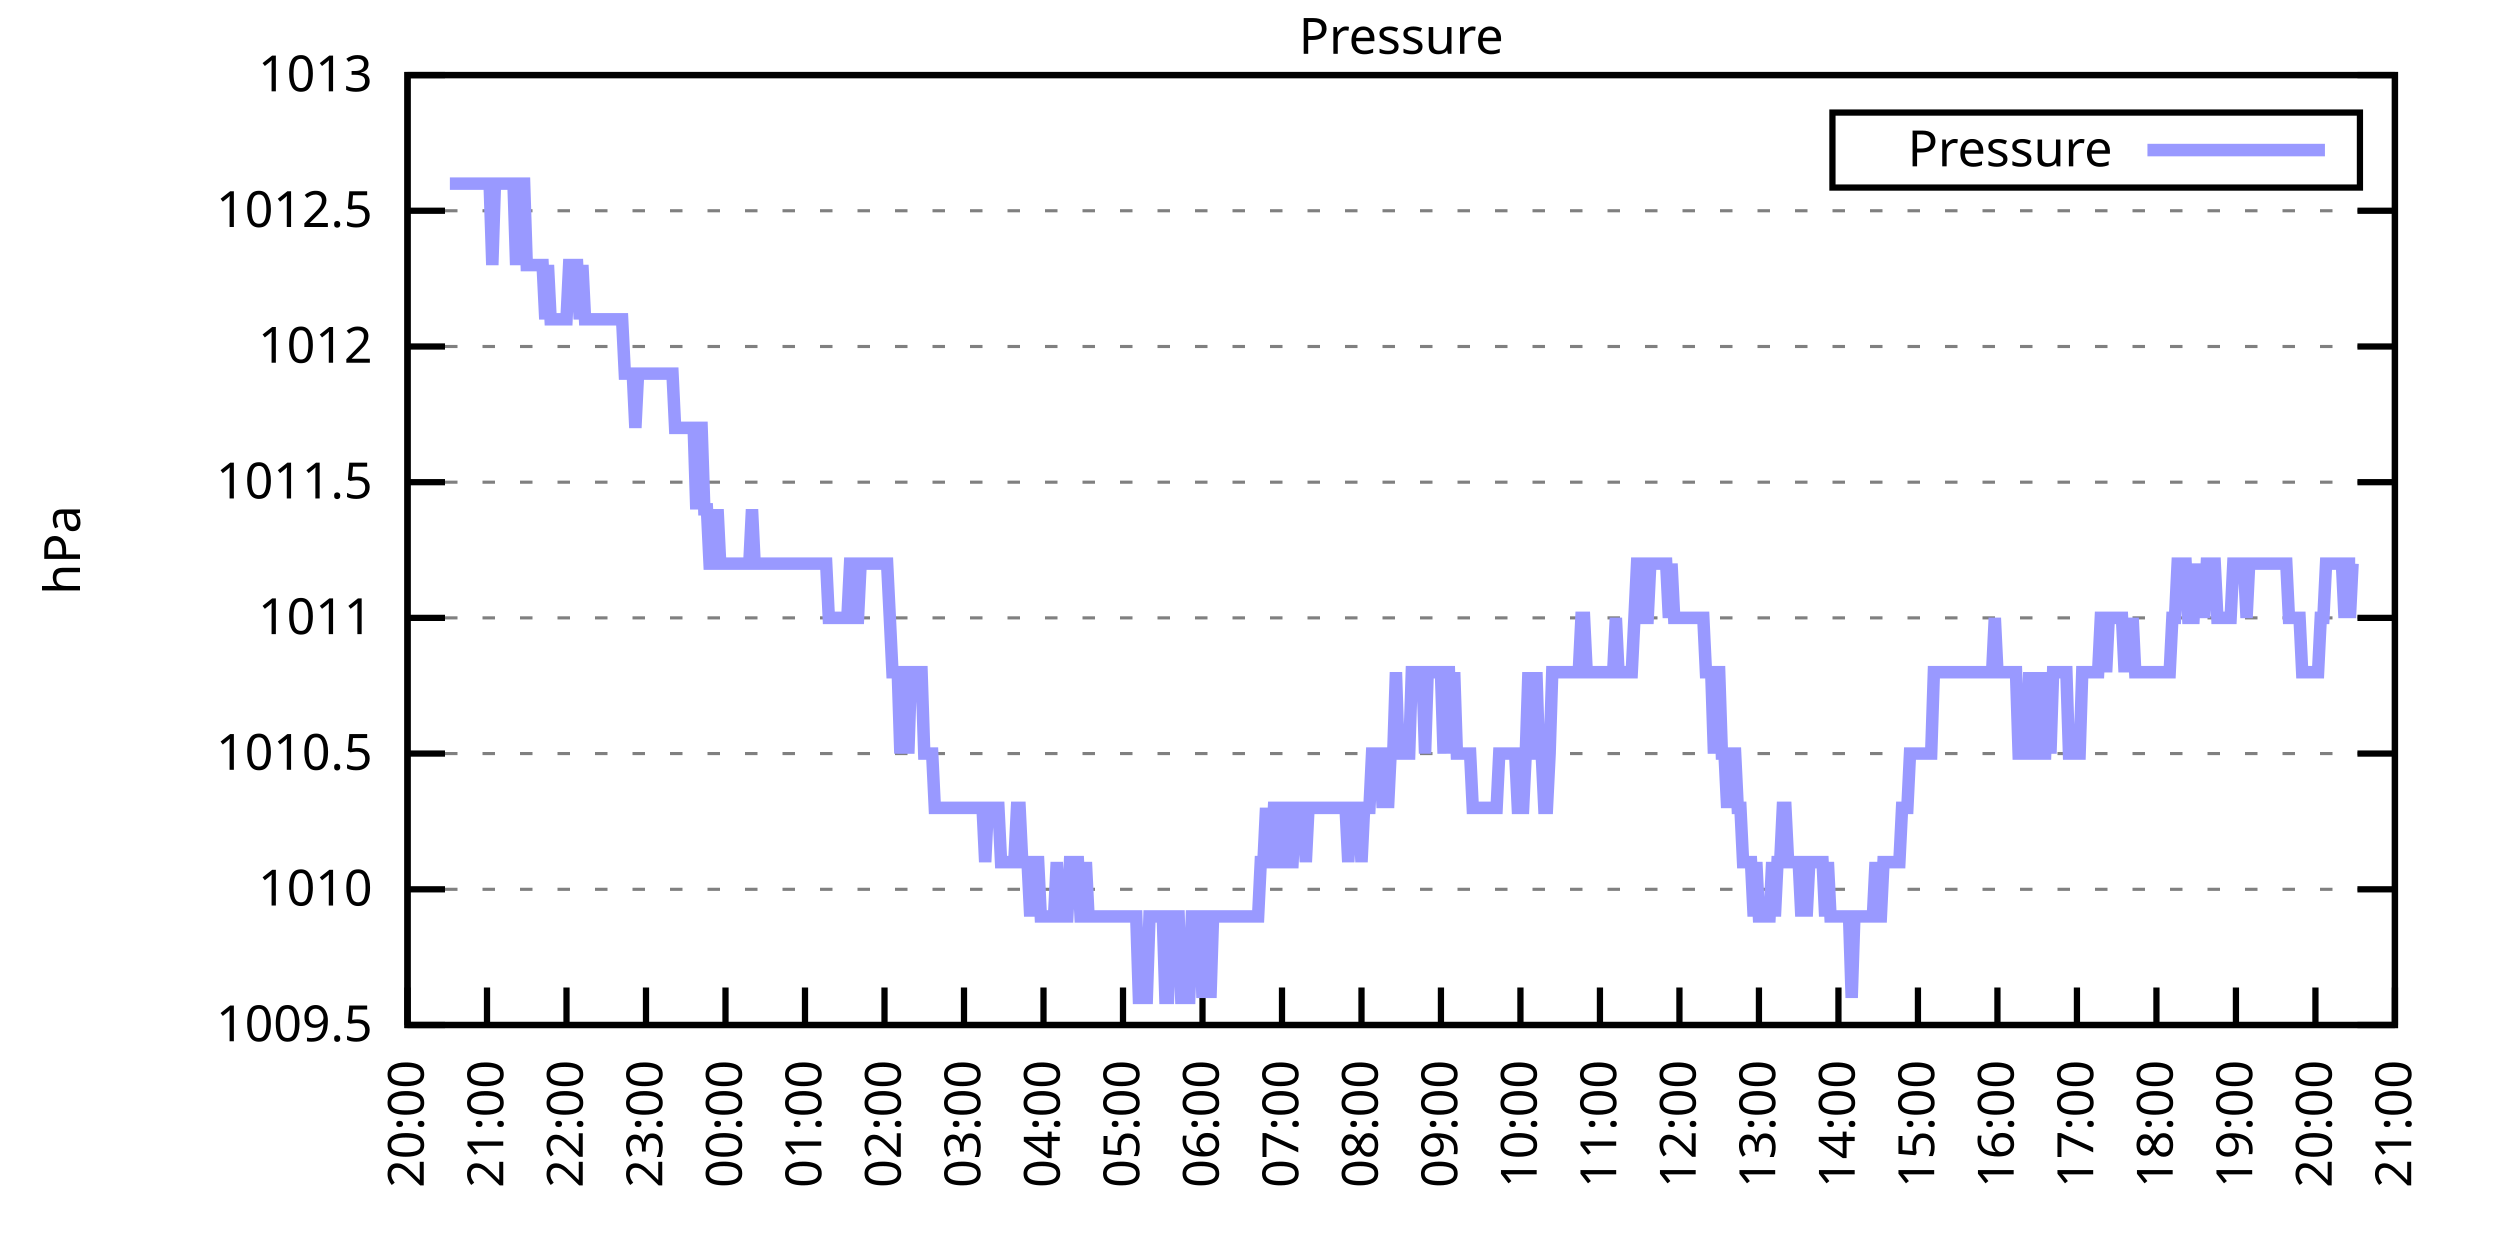
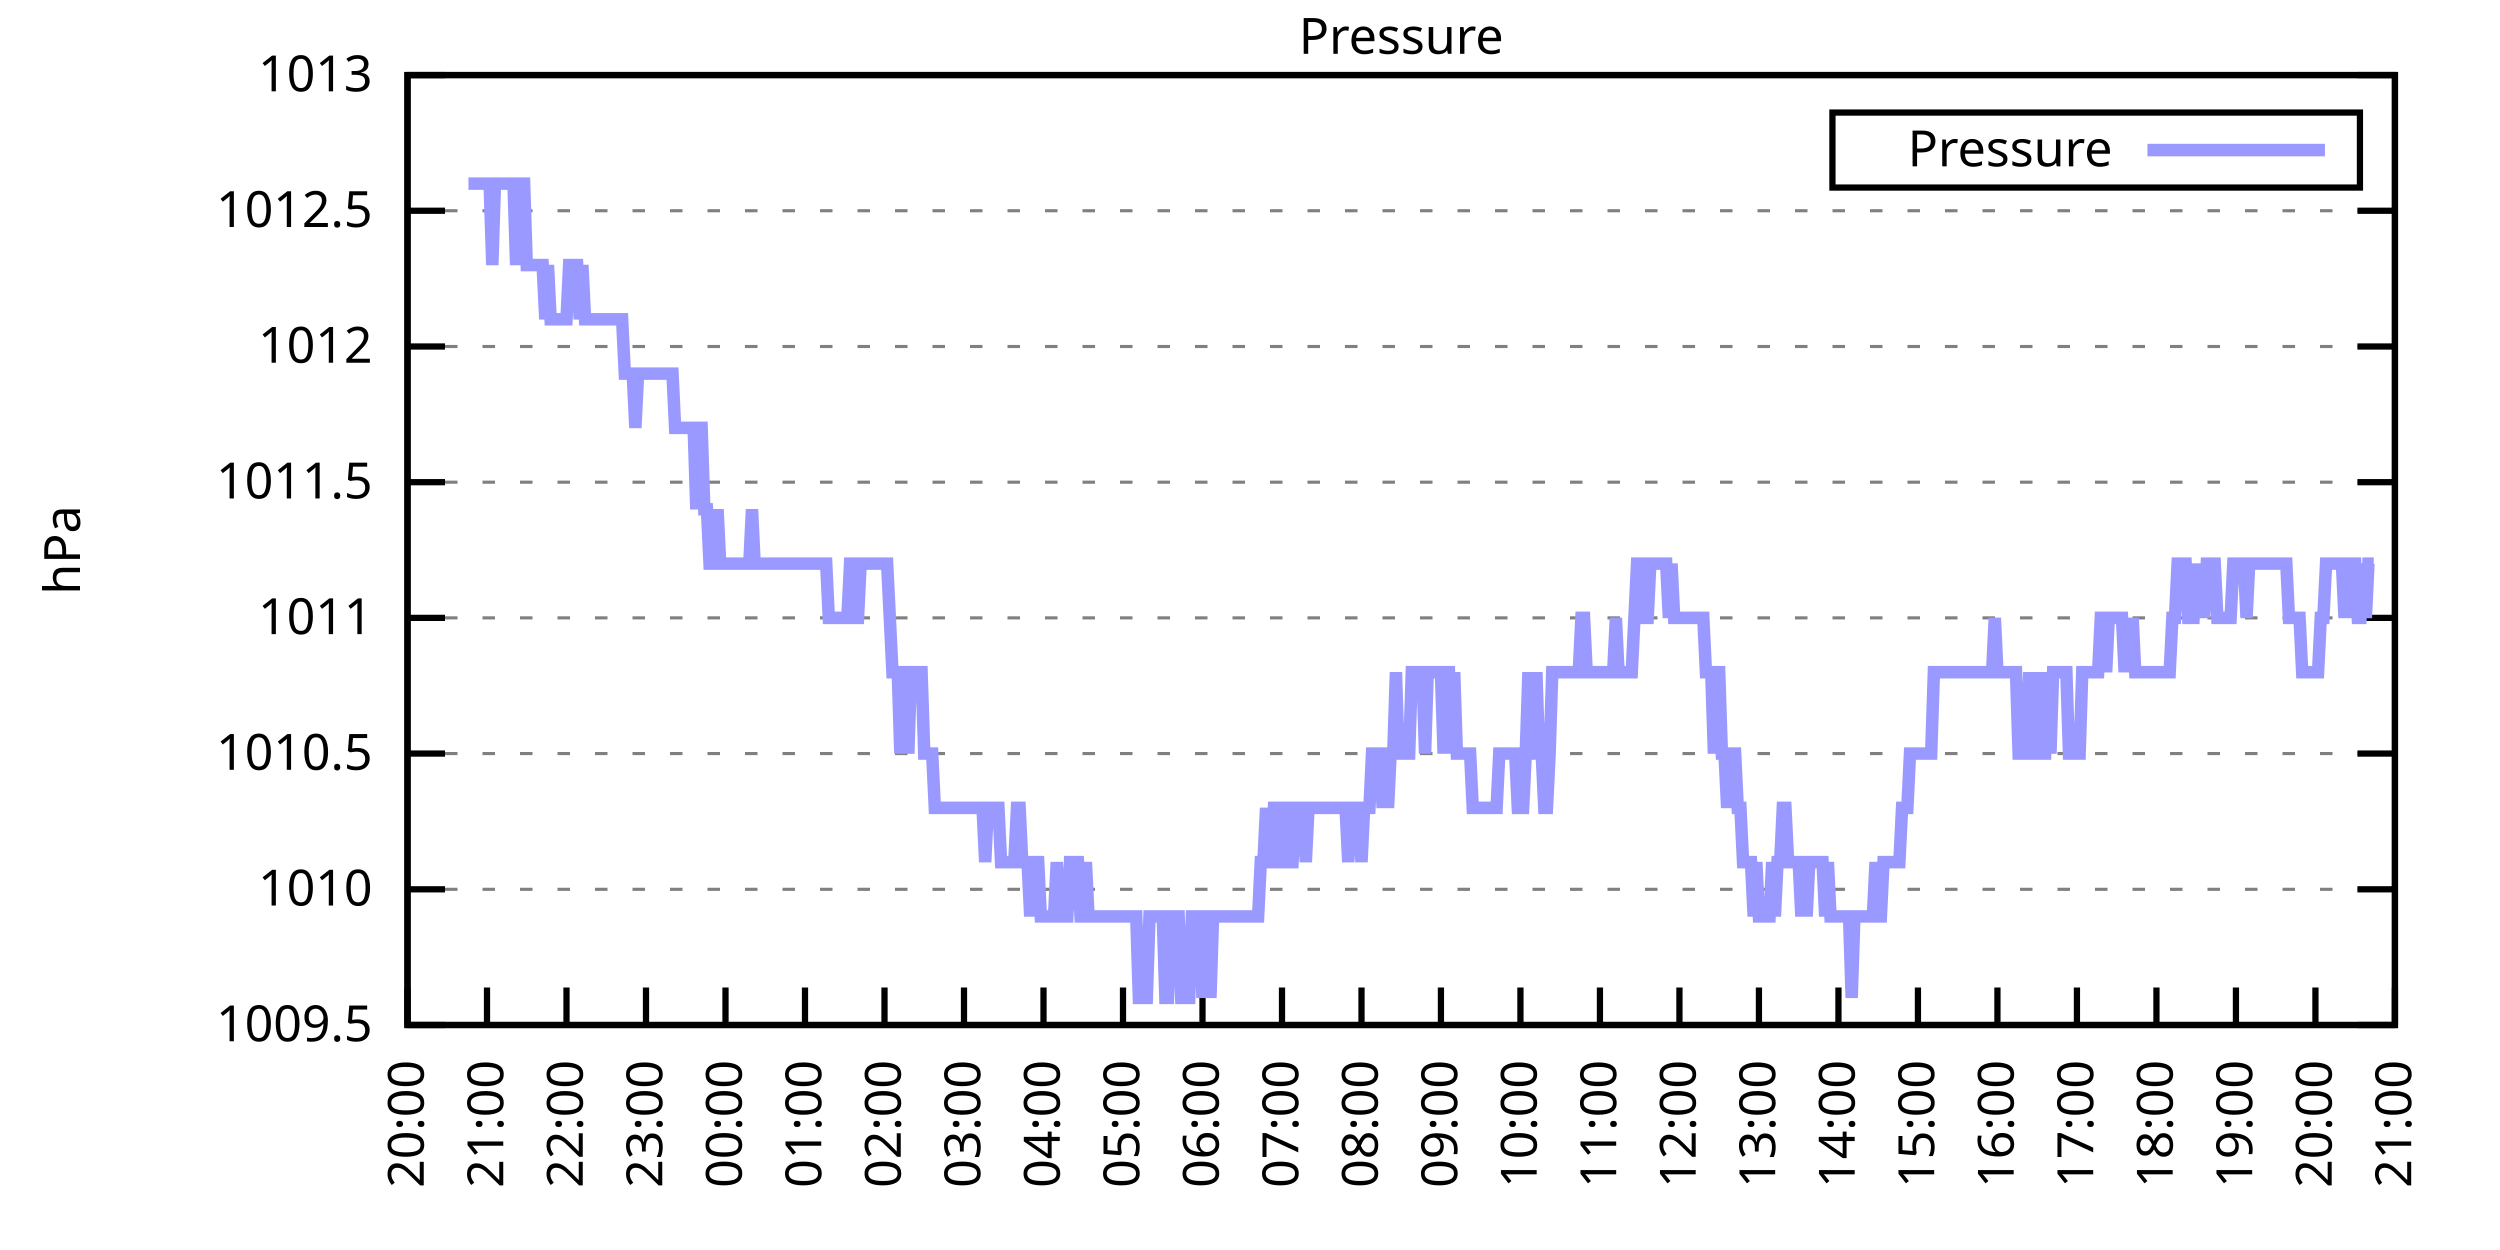
<svg xmlns="http://www.w3.org/2000/svg" xmlns:xlink="http://www.w3.org/1999/xlink" width="400" height="200" viewBox="0 0 400 200">
  <g id="gnuplot_canvas">
    <rect x="0" y="0" width="400" height="200" fill="none" />
    <defs>
      <circle id="gpDot" r="0.5" stroke-width="0.5" stroke="currentColor" />
      <path id="gpPt0" stroke-width="0.333" stroke="currentColor" d="M-1,0 h2 M0,-1 v2" />
      <path id="gpPt1" stroke-width="0.333" stroke="currentColor" d="M-1,-1 L1,1 M1,-1 L-1,1" />
      <path id="gpPt2" stroke-width="0.333" stroke="currentColor" d="M-1,0 L1,0 M0,-1 L0,1 M-1,-1 L1,1 M-1,1 L1,-1" />
      <rect id="gpPt3" stroke-width="0.333" stroke="currentColor" x="-1" y="-1" width="2" height="2" />
      <rect id="gpPt4" stroke-width="0.333" stroke="currentColor" fill="currentColor" x="-1" y="-1" width="2" height="2" />
      <circle id="gpPt5" stroke-width="0.333" stroke="currentColor" cx="0" cy="0" r="1" />
      <use xlink:href="#gpPt5" id="gpPt6" fill="currentColor" stroke="none" />
      <path id="gpPt7" stroke-width="0.333" stroke="currentColor" d="M0,-1.33 L-1.33,0.67 L1.33,0.67 z" />
      <use xlink:href="#gpPt7" id="gpPt8" fill="currentColor" stroke="none" />
      <use xlink:href="#gpPt7" id="gpPt9" stroke="currentColor" transform="rotate(180)" />
      <use xlink:href="#gpPt9" id="gpPt10" fill="currentColor" stroke="none" />
      <use xlink:href="#gpPt3" id="gpPt11" stroke="currentColor" transform="rotate(45)" />
      <use xlink:href="#gpPt11" id="gpPt12" fill="currentColor" stroke="none" />
      <path id="gpPt13" stroke-width="0.333" stroke="currentColor" d="M0,1.330 L1.265,0.411 L0.782,-1.067 L-0.782,-1.076 L-1.265,0.411 z" />
      <use xlink:href="#gpPt13" id="gpPt14" fill="currentColor" stroke="none" />
      <filter id="textbox" filterUnits="objectBoundingBox" x="0" y="0" height="1" width="1">
        <feFlood flood-color="white" flood-opacity="1" result="bgnd" />
        <feComposite in="SourceGraphic" in2="bgnd" operator="atop" />
      </filter>
      <filter id="greybox" filterUnits="objectBoundingBox" x="0" y="0" height="1" width="1">
        <feFlood flood-color="lightgrey" flood-opacity="1" result="grey" />
        <feComposite in="SourceGraphic" in2="grey" operator="atop" />
      </filter>
    </defs>
    <g fill="none" color="white" stroke="currentColor" stroke-width="1.00" stroke-linecap="butt" stroke-linejoin="miter">
</g>
    <g fill="none" color="black" stroke="currentColor" stroke-width="1.00" stroke-linecap="butt" stroke-linejoin="miter">
      <g stroke="none" shape-rendering="crispEdges">
        <polygon fill="rgb(255, 255, 255)" points="65.20,164.00 383.18,164.00 383.18,12.02 65.20,12.02 " />
      </g>
    </g>
    <g fill="none" color="black" stroke="currentColor" stroke-width="1.00" stroke-linecap="butt" stroke-linejoin="miter">
</g>
    <g fill="none" color="black" stroke="black" stroke-width="0.50" stroke-linecap="butt" stroke-linejoin="miter">
</g>
    <g fill="none" color="gray" stroke="currentColor" stroke-width="0.50" stroke-linecap="butt" stroke-linejoin="miter">
      <path stroke="gray" stroke-dasharray="2,4" class="gridline" d="M65.20,164.00 L383.19,164.00  " />
    </g>
    <g fill="none" color="gray" stroke="gray" stroke-width="1.00" stroke-linecap="butt" stroke-linejoin="miter">
</g>
    <g fill="none" color="black" stroke="currentColor" stroke-width="1.00" stroke-linecap="butt" stroke-linejoin="miter">
      <path stroke="black" d="M65.20,164.00 L71.20,164.00 M383.19,164.00 L377.19,164.00  " />
      <g transform="translate(59.60,166.60)" stroke="none" fill="black" font-family="Sans" font-size="8.00" text-anchor="end">
        <text>
          <tspan font-family="Sans"> 1009.5</tspan>
        </text>
      </g>
    </g>
    <g fill="none" color="black" stroke="currentColor" stroke-width="1.00" stroke-linecap="butt" stroke-linejoin="miter">
</g>
    <g fill="none" color="black" stroke="black" stroke-width="0.50" stroke-linecap="butt" stroke-linejoin="miter">
</g>
    <g fill="none" color="gray" stroke="currentColor" stroke-width="0.50" stroke-linecap="butt" stroke-linejoin="miter">
      <path stroke="gray" stroke-dasharray="2,4" class="gridline" d="M65.20,142.29 L383.19,142.29  " />
    </g>
    <g fill="none" color="gray" stroke="gray" stroke-width="1.00" stroke-linecap="butt" stroke-linejoin="miter">
</g>
    <g fill="none" color="black" stroke="currentColor" stroke-width="1.00" stroke-linecap="butt" stroke-linejoin="miter">
      <path stroke="black" d="M65.20,142.29 L71.20,142.29 M383.19,142.29 L377.19,142.29  " />
      <g transform="translate(59.60,144.89)" stroke="none" fill="black" font-family="Sans" font-size="8.00" text-anchor="end">
        <text>
          <tspan font-family="Sans"> 1010</tspan>
        </text>
      </g>
    </g>
    <g fill="none" color="black" stroke="currentColor" stroke-width="1.00" stroke-linecap="butt" stroke-linejoin="miter">
</g>
    <g fill="none" color="black" stroke="black" stroke-width="0.50" stroke-linecap="butt" stroke-linejoin="miter">
</g>
    <g fill="none" color="gray" stroke="currentColor" stroke-width="0.50" stroke-linecap="butt" stroke-linejoin="miter">
      <path stroke="gray" stroke-dasharray="2,4" class="gridline" d="M65.20,120.57 L383.19,120.57  " />
    </g>
    <g fill="none" color="gray" stroke="gray" stroke-width="1.00" stroke-linecap="butt" stroke-linejoin="miter">
</g>
    <g fill="none" color="black" stroke="currentColor" stroke-width="1.00" stroke-linecap="butt" stroke-linejoin="miter">
      <path stroke="black" d="M65.20,120.57 L71.20,120.57 M383.19,120.57 L377.19,120.57  " />
      <g transform="translate(59.60,123.17)" stroke="none" fill="black" font-family="Sans" font-size="8.00" text-anchor="end">
        <text>
          <tspan font-family="Sans"> 1010.5</tspan>
        </text>
      </g>
    </g>
    <g fill="none" color="black" stroke="currentColor" stroke-width="1.00" stroke-linecap="butt" stroke-linejoin="miter">
</g>
    <g fill="none" color="black" stroke="black" stroke-width="0.50" stroke-linecap="butt" stroke-linejoin="miter">
</g>
    <g fill="none" color="gray" stroke="currentColor" stroke-width="0.50" stroke-linecap="butt" stroke-linejoin="miter">
      <path stroke="gray" stroke-dasharray="2,4" class="gridline" d="M65.20,98.86 L383.19,98.86  " />
    </g>
    <g fill="none" color="gray" stroke="gray" stroke-width="1.00" stroke-linecap="butt" stroke-linejoin="miter">
</g>
    <g fill="none" color="black" stroke="currentColor" stroke-width="1.00" stroke-linecap="butt" stroke-linejoin="miter">
      <path stroke="black" d="M65.20,98.86 L71.20,98.86 M383.19,98.86 L377.19,98.86  " />
      <g transform="translate(59.60,101.46)" stroke="none" fill="black" font-family="Sans" font-size="8.00" text-anchor="end">
        <text>
          <tspan font-family="Sans"> 1011</tspan>
        </text>
      </g>
    </g>
    <g fill="none" color="black" stroke="currentColor" stroke-width="1.00" stroke-linecap="butt" stroke-linejoin="miter">
</g>
    <g fill="none" color="black" stroke="black" stroke-width="0.50" stroke-linecap="butt" stroke-linejoin="miter">
</g>
    <g fill="none" color="gray" stroke="currentColor" stroke-width="0.50" stroke-linecap="butt" stroke-linejoin="miter">
      <path stroke="gray" stroke-dasharray="2,4" class="gridline" d="M65.20,77.15 L383.19,77.15  " />
    </g>
    <g fill="none" color="gray" stroke="gray" stroke-width="1.00" stroke-linecap="butt" stroke-linejoin="miter">
</g>
    <g fill="none" color="black" stroke="currentColor" stroke-width="1.00" stroke-linecap="butt" stroke-linejoin="miter">
      <path stroke="black" d="M65.20,77.15 L71.20,77.15 M383.19,77.15 L377.19,77.15  " />
      <g transform="translate(59.60,79.75)" stroke="none" fill="black" font-family="Sans" font-size="8.00" text-anchor="end">
        <text>
          <tspan font-family="Sans"> 1011.5</tspan>
        </text>
      </g>
    </g>
    <g fill="none" color="black" stroke="currentColor" stroke-width="1.00" stroke-linecap="butt" stroke-linejoin="miter">
</g>
    <g fill="none" color="black" stroke="black" stroke-width="0.50" stroke-linecap="butt" stroke-linejoin="miter">
</g>
    <g fill="none" color="gray" stroke="currentColor" stroke-width="0.50" stroke-linecap="butt" stroke-linejoin="miter">
      <path stroke="gray" stroke-dasharray="2,4" class="gridline" d="M65.20,55.44 L383.19,55.44  " />
    </g>
    <g fill="none" color="gray" stroke="gray" stroke-width="1.00" stroke-linecap="butt" stroke-linejoin="miter">
</g>
    <g fill="none" color="black" stroke="currentColor" stroke-width="1.00" stroke-linecap="butt" stroke-linejoin="miter">
      <path stroke="black" d="M65.20,55.44 L71.20,55.44 M383.19,55.44 L377.19,55.44  " />
      <g transform="translate(59.60,58.04)" stroke="none" fill="black" font-family="Sans" font-size="8.00" text-anchor="end">
        <text>
          <tspan font-family="Sans"> 1012</tspan>
        </text>
      </g>
    </g>
    <g fill="none" color="black" stroke="currentColor" stroke-width="1.00" stroke-linecap="butt" stroke-linejoin="miter">
</g>
    <g fill="none" color="black" stroke="black" stroke-width="0.50" stroke-linecap="butt" stroke-linejoin="miter">
</g>
    <g fill="none" color="gray" stroke="currentColor" stroke-width="0.50" stroke-linecap="butt" stroke-linejoin="miter">
      <path stroke="gray" stroke-dasharray="2,4" class="gridline" d="M65.20,33.72 L383.19,33.72  " />
    </g>
    <g fill="none" color="gray" stroke="gray" stroke-width="1.00" stroke-linecap="butt" stroke-linejoin="miter">
</g>
    <g fill="none" color="black" stroke="currentColor" stroke-width="1.00" stroke-linecap="butt" stroke-linejoin="miter">
      <path stroke="black" d="M65.20,33.72 L71.20,33.72 M383.19,33.72 L377.19,33.72  " />
      <g transform="translate(59.60,36.32)" stroke="none" fill="black" font-family="Sans" font-size="8.00" text-anchor="end">
        <text>
          <tspan font-family="Sans"> 1012.5</tspan>
        </text>
      </g>
    </g>
    <g fill="none" color="black" stroke="currentColor" stroke-width="1.00" stroke-linecap="butt" stroke-linejoin="miter">
</g>
    <g fill="none" color="black" stroke="black" stroke-width="0.50" stroke-linecap="butt" stroke-linejoin="miter">
</g>
    <g fill="none" color="gray" stroke="currentColor" stroke-width="0.50" stroke-linecap="butt" stroke-linejoin="miter">
      <path stroke="gray" stroke-dasharray="2,4" class="gridline" d="M65.20,12.01 L383.19,12.01  " />
    </g>
    <g fill="none" color="gray" stroke="gray" stroke-width="1.00" stroke-linecap="butt" stroke-linejoin="miter">
</g>
    <g fill="none" color="black" stroke="currentColor" stroke-width="1.00" stroke-linecap="butt" stroke-linejoin="miter">
      <path stroke="black" d="M65.20,12.01 L71.20,12.01 M383.19,12.01 L377.19,12.01  " />
      <g transform="translate(59.60,14.61)" stroke="none" fill="black" font-family="Sans" font-size="8.00" text-anchor="end">
        <text>
          <tspan font-family="Sans"> 1013</tspan>
        </text>
      </g>
    </g>
    <g fill="none" color="black" stroke="currentColor" stroke-width="1.00" stroke-linecap="butt" stroke-linejoin="miter">
      <path stroke="black" d="M65.20,164.00 L65.20,158.00  " />
      <g transform="translate(67.80,169.60) rotate(270.00)" stroke="none" fill="black" font-family="Sans" font-size="8.00" text-anchor="end">
        <text>
          <tspan font-family="Sans">20:00</tspan>
        </text>
      </g>
    </g>
    <g fill="none" color="black" stroke="currentColor" stroke-width="1.00" stroke-linecap="butt" stroke-linejoin="miter">
      <path stroke="black" d="M77.92,164.00 L77.92,158.00  " />
      <g transform="translate(80.52,169.60) rotate(270.00)" stroke="none" fill="black" font-family="Sans" font-size="8.00" text-anchor="end">
        <text>
          <tspan font-family="Sans">21:00</tspan>
        </text>
      </g>
    </g>
    <g fill="none" color="black" stroke="currentColor" stroke-width="1.00" stroke-linecap="butt" stroke-linejoin="miter">
      <path stroke="black" d="M90.64,164.00 L90.64,158.00  " />
      <g transform="translate(93.24,169.60) rotate(270.00)" stroke="none" fill="black" font-family="Sans" font-size="8.00" text-anchor="end">
        <text>
          <tspan font-family="Sans">22:00</tspan>
        </text>
      </g>
    </g>
    <g fill="none" color="black" stroke="currentColor" stroke-width="1.00" stroke-linecap="butt" stroke-linejoin="miter">
      <path stroke="black" d="M103.36,164.00 L103.36,158.00  " />
      <g transform="translate(105.96,169.60) rotate(270.00)" stroke="none" fill="black" font-family="Sans" font-size="8.00" text-anchor="end">
        <text>
          <tspan font-family="Sans">23:00</tspan>
        </text>
      </g>
    </g>
    <g fill="none" color="black" stroke="currentColor" stroke-width="1.00" stroke-linecap="butt" stroke-linejoin="miter">
      <path stroke="black" d="M116.08,164.00 L116.08,158.00  " />
      <g transform="translate(118.68,169.60) rotate(270.00)" stroke="none" fill="black" font-family="Sans" font-size="8.00" text-anchor="end">
        <text>
          <tspan font-family="Sans">00:00</tspan>
        </text>
      </g>
    </g>
    <g fill="none" color="black" stroke="currentColor" stroke-width="1.00" stroke-linecap="butt" stroke-linejoin="miter">
      <path stroke="black" d="M128.80,164.00 L128.80,158.00  " />
      <g transform="translate(131.40,169.60) rotate(270.00)" stroke="none" fill="black" font-family="Sans" font-size="8.00" text-anchor="end">
        <text>
          <tspan font-family="Sans">01:00</tspan>
        </text>
      </g>
    </g>
    <g fill="none" color="black" stroke="currentColor" stroke-width="1.00" stroke-linecap="butt" stroke-linejoin="miter">
      <path stroke="black" d="M141.52,164.00 L141.52,158.00  " />
      <g transform="translate(144.12,169.60) rotate(270.00)" stroke="none" fill="black" font-family="Sans" font-size="8.00" text-anchor="end">
        <text>
          <tspan font-family="Sans">02:00</tspan>
        </text>
      </g>
    </g>
    <g fill="none" color="black" stroke="currentColor" stroke-width="1.00" stroke-linecap="butt" stroke-linejoin="miter">
      <path stroke="black" d="M154.24,164.00 L154.24,158.00  " />
      <g transform="translate(156.84,169.60) rotate(270.00)" stroke="none" fill="black" font-family="Sans" font-size="8.00" text-anchor="end">
        <text>
          <tspan font-family="Sans">03:00</tspan>
        </text>
      </g>
    </g>
    <g fill="none" color="black" stroke="currentColor" stroke-width="1.00" stroke-linecap="butt" stroke-linejoin="miter">
      <path stroke="black" d="M166.96,164.00 L166.96,158.00  " />
      <g transform="translate(169.56,169.60) rotate(270.00)" stroke="none" fill="black" font-family="Sans" font-size="8.00" text-anchor="end">
        <text>
          <tspan font-family="Sans">04:00</tspan>
        </text>
      </g>
    </g>
    <g fill="none" color="black" stroke="currentColor" stroke-width="1.00" stroke-linecap="butt" stroke-linejoin="miter">
      <path stroke="black" d="M179.68,164.00 L179.68,158.00  " />
      <g transform="translate(182.28,169.60) rotate(270.00)" stroke="none" fill="black" font-family="Sans" font-size="8.00" text-anchor="end">
        <text>
          <tspan font-family="Sans">05:00</tspan>
        </text>
      </g>
    </g>
    <g fill="none" color="black" stroke="currentColor" stroke-width="1.00" stroke-linecap="butt" stroke-linejoin="miter">
      <path stroke="black" d="M192.40,164.00 L192.40,158.00  " />
      <g transform="translate(195.00,169.60) rotate(270.00)" stroke="none" fill="black" font-family="Sans" font-size="8.00" text-anchor="end">
        <text>
          <tspan font-family="Sans">06:00</tspan>
        </text>
      </g>
    </g>
    <g fill="none" color="black" stroke="currentColor" stroke-width="1.00" stroke-linecap="butt" stroke-linejoin="miter">
      <path stroke="black" d="M205.12,164.00 L205.12,158.00  " />
      <g transform="translate(207.72,169.60) rotate(270.00)" stroke="none" fill="black" font-family="Sans" font-size="8.00" text-anchor="end">
        <text>
          <tspan font-family="Sans">07:00</tspan>
        </text>
      </g>
    </g>
    <g fill="none" color="black" stroke="currentColor" stroke-width="1.00" stroke-linecap="butt" stroke-linejoin="miter">
      <path stroke="black" d="M217.84,164.00 L217.84,158.00  " />
      <g transform="translate(220.44,169.60) rotate(270.00)" stroke="none" fill="black" font-family="Sans" font-size="8.00" text-anchor="end">
        <text>
          <tspan font-family="Sans">08:00</tspan>
        </text>
      </g>
    </g>
    <g fill="none" color="black" stroke="currentColor" stroke-width="1.00" stroke-linecap="butt" stroke-linejoin="miter">
      <path stroke="black" d="M230.55,164.00 L230.55,158.00  " />
      <g transform="translate(233.15,169.60) rotate(270.00)" stroke="none" fill="black" font-family="Sans" font-size="8.00" text-anchor="end">
        <text>
          <tspan font-family="Sans">09:00</tspan>
        </text>
      </g>
    </g>
    <g fill="none" color="black" stroke="currentColor" stroke-width="1.00" stroke-linecap="butt" stroke-linejoin="miter">
      <path stroke="black" d="M243.27,164.00 L243.27,158.00  " />
      <g transform="translate(245.87,169.60) rotate(270.00)" stroke="none" fill="black" font-family="Sans" font-size="8.00" text-anchor="end">
        <text>
          <tspan font-family="Sans">10:00</tspan>
        </text>
      </g>
    </g>
    <g fill="none" color="black" stroke="currentColor" stroke-width="1.00" stroke-linecap="butt" stroke-linejoin="miter">
      <path stroke="black" d="M255.99,164.00 L255.99,158.00  " />
      <g transform="translate(258.59,169.60) rotate(270.00)" stroke="none" fill="black" font-family="Sans" font-size="8.00" text-anchor="end">
        <text>
          <tspan font-family="Sans">11:00</tspan>
        </text>
      </g>
    </g>
    <g fill="none" color="black" stroke="currentColor" stroke-width="1.00" stroke-linecap="butt" stroke-linejoin="miter">
      <path stroke="black" d="M268.71,164.00 L268.71,158.00  " />
      <g transform="translate(271.31,169.60) rotate(270.00)" stroke="none" fill="black" font-family="Sans" font-size="8.00" text-anchor="end">
        <text>
          <tspan font-family="Sans">12:00</tspan>
        </text>
      </g>
    </g>
    <g fill="none" color="black" stroke="currentColor" stroke-width="1.00" stroke-linecap="butt" stroke-linejoin="miter">
      <path stroke="black" d="M281.43,164.00 L281.43,158.00  " />
      <g transform="translate(284.03,169.60) rotate(270.00)" stroke="none" fill="black" font-family="Sans" font-size="8.00" text-anchor="end">
        <text>
          <tspan font-family="Sans">13:00</tspan>
        </text>
      </g>
    </g>
    <g fill="none" color="black" stroke="currentColor" stroke-width="1.00" stroke-linecap="butt" stroke-linejoin="miter">
      <path stroke="black" d="M294.15,164.00 L294.15,158.00  " />
      <g transform="translate(296.75,169.60) rotate(270.00)" stroke="none" fill="black" font-family="Sans" font-size="8.00" text-anchor="end">
        <text>
          <tspan font-family="Sans">14:00</tspan>
        </text>
      </g>
    </g>
    <g fill="none" color="black" stroke="currentColor" stroke-width="1.00" stroke-linecap="butt" stroke-linejoin="miter">
      <path stroke="black" d="M306.87,164.00 L306.87,158.00  " />
      <g transform="translate(309.47,169.60) rotate(270.00)" stroke="none" fill="black" font-family="Sans" font-size="8.00" text-anchor="end">
        <text>
          <tspan font-family="Sans">15:00</tspan>
        </text>
      </g>
    </g>
    <g fill="none" color="black" stroke="currentColor" stroke-width="1.00" stroke-linecap="butt" stroke-linejoin="miter">
      <path stroke="black" d="M319.59,164.00 L319.59,158.00  " />
      <g transform="translate(322.19,169.60) rotate(270.00)" stroke="none" fill="black" font-family="Sans" font-size="8.00" text-anchor="end">
        <text>
          <tspan font-family="Sans">16:00</tspan>
        </text>
      </g>
    </g>
    <g fill="none" color="black" stroke="currentColor" stroke-width="1.00" stroke-linecap="butt" stroke-linejoin="miter">
      <path stroke="black" d="M332.31,164.00 L332.31,158.00  " />
      <g transform="translate(334.91,169.60) rotate(270.00)" stroke="none" fill="black" font-family="Sans" font-size="8.00" text-anchor="end">
        <text>
          <tspan font-family="Sans">17:00</tspan>
        </text>
      </g>
    </g>
    <g fill="none" color="black" stroke="currentColor" stroke-width="1.00" stroke-linecap="butt" stroke-linejoin="miter">
      <path stroke="black" d="M345.03,164.00 L345.03,158.00  " />
      <g transform="translate(347.63,169.60) rotate(270.00)" stroke="none" fill="black" font-family="Sans" font-size="8.00" text-anchor="end">
        <text>
          <tspan font-family="Sans">18:00</tspan>
        </text>
      </g>
    </g>
    <g fill="none" color="black" stroke="currentColor" stroke-width="1.00" stroke-linecap="butt" stroke-linejoin="miter">
      <path stroke="black" d="M357.75,164.00 L357.75,158.00  " />
      <g transform="translate(360.35,169.60) rotate(270.00)" stroke="none" fill="black" font-family="Sans" font-size="8.00" text-anchor="end">
        <text>
          <tspan font-family="Sans">19:00</tspan>
        </text>
      </g>
    </g>
    <g fill="none" color="black" stroke="currentColor" stroke-width="1.00" stroke-linecap="butt" stroke-linejoin="miter">
      <path stroke="black" d="M370.47,164.00 L370.47,158.00  " />
      <g transform="translate(373.07,169.60) rotate(270.00)" stroke="none" fill="black" font-family="Sans" font-size="8.00" text-anchor="end">
        <text>
          <tspan font-family="Sans">20:00</tspan>
        </text>
      </g>
    </g>
    <g fill="none" color="black" stroke="currentColor" stroke-width="1.00" stroke-linecap="butt" stroke-linejoin="miter">
      <path stroke="black" d="M383.19,164.00 L383.19,158.00  " />
      <g transform="translate(385.79,169.60) rotate(270.00)" stroke="none" fill="black" font-family="Sans" font-size="8.00" text-anchor="end">
        <text>
          <tspan font-family="Sans">21:00</tspan>
        </text>
      </g>
    </g>
    <g fill="none" color="black" stroke="currentColor" stroke-width="1.00" stroke-linecap="butt" stroke-linejoin="miter">
</g>
    <g fill="none" color="black" stroke="currentColor" stroke-width="1.00" stroke-linecap="butt" stroke-linejoin="miter">
      <path stroke="black" d="M65.20,12.01 L65.20,164.00 L383.19,164.00 L383.19,12.01 L65.20,12.01 Z  " />
    </g>
    <g fill="none" color="black" stroke="currentColor" stroke-width="1.00" stroke-linecap="butt" stroke-linejoin="miter">
</g>
    <g fill="none" color="black" stroke="currentColor" stroke-width="1.00" stroke-linecap="butt" stroke-linejoin="miter">
      <path stroke="black" d="M293.19,30.01 L293.19,18.01 L377.59,18.01 L377.59,30.01 L293.19,30.01 Z  " />
    </g>
    <g id="Pressure_plot_1">
      <g fill="none" color="white" stroke="black" stroke-width="2.00" stroke-linecap="butt" stroke-linejoin="miter">
</g>
      <g fill="none" color="black" stroke="currentColor" stroke-width="2.00" stroke-linecap="butt" stroke-linejoin="miter">
        <g transform="translate(337.99,26.61)" stroke="none" fill="black" font-family="Sans" font-size="8.00" text-anchor="end">
          <text>
            <tspan font-family="Sans">Pressure</tspan>
          </text>
        </g>
      </g>
      <g fill="none" color="black" stroke="currentColor" stroke-width="2.00" stroke-linecap="butt" stroke-linejoin="miter">
-         <path stroke="rgb(153, 153, 255)" d="M343.59,24.01 L371.99,24.01 M71.98,29.38 L72.41,29.38 L72.83,29.38 L73.26,29.38 L73.68,29.38 L74.10,29.38   L74.53,29.38 L74.95,29.38 L75.38,29.38 L75.80,29.38 L76.22,29.38 L76.65,29.38 L77.07,29.38 L77.50,29.38   L77.92,29.38 L78.34,29.38 L78.77,42.41 L79.19,29.38 L79.62,29.38 L80.04,29.38 L80.46,29.38 L80.89,29.38   L81.31,29.38 L81.74,29.38 L82.16,29.38 L82.58,42.41 L83.01,29.38 L83.43,29.38 L83.86,29.38 L84.28,42.41   L84.70,42.41 L85.13,42.41 L85.55,42.41 L85.98,42.41 L86.40,42.41 L86.82,42.41 L87.25,51.09 L87.67,42.41   L88.10,51.09 L88.52,51.09 L88.94,51.09 L89.37,51.09 L89.79,51.09 L90.22,51.09 L90.64,51.09 L91.06,42.41   L91.49,42.41 L91.91,42.41 L92.34,42.41 L92.76,51.09 L93.18,42.41 L93.61,51.09 L94.03,51.09 L94.46,51.09   L94.88,51.09 L95.30,51.09 L95.73,51.09 L96.15,51.09 L96.58,51.09 L97.00,51.09 L97.42,51.09 L97.85,51.09   L98.27,51.09 L98.69,51.09 L99.12,51.09 L99.54,51.09 L99.97,59.78 L100.39,59.78 L100.81,59.78 L101.24,59.78   L101.66,68.46 L102.09,59.78 L102.51,59.78 L102.93,59.78 L103.36,59.78 L103.78,59.78 L104.21,59.78 L104.63,59.78   L105.05,59.78 L105.48,59.78 L105.90,59.78 L106.33,59.78 L106.75,59.78 L107.17,59.78 L107.60,59.78 L108.02,68.46   L108.45,68.46 L108.87,68.46 L109.29,68.46 L109.72,68.46 L110.14,68.46 L110.57,68.46 L110.99,68.46 L111.41,81.49   L111.84,68.46 L112.26,68.46 L112.69,81.49 L113.11,81.49 L113.53,90.18 L113.96,90.18 L114.38,90.18 L114.81,81.49   L115.23,90.18 L115.65,90.18 L116.08,90.18 L116.50,90.18 L116.93,90.18 L117.35,90.18 L117.77,90.18 L118.20,90.18   L118.62,90.18 L119.05,90.18 L119.47,90.18 L119.89,90.18 L120.32,81.49 L120.74,90.18 L121.17,90.18 L121.59,90.18   L122.01,90.18 L122.44,90.18 L122.86,90.18 L123.29,90.18 L123.71,90.18 L124.13,90.18 L124.56,90.18 L124.98,90.18   L125.41,90.18 L125.83,90.18 L126.25,90.18 L126.68,90.18 L127.10,90.18 L127.53,90.18 L127.95,90.18 L128.37,90.18   L128.80,90.18 L129.22,90.18 L129.65,90.18 L130.07,90.18 L130.49,90.18 L130.92,90.18 L131.34,90.18 L131.77,90.18   L132.19,90.18 L132.61,98.86 L133.04,98.86 L133.46,98.86 L133.89,98.86 L134.31,98.86 L134.73,98.86 L135.16,98.86   L135.58,98.86 L136.01,90.18 L136.43,90.18 L136.85,98.86 L137.28,98.86 L137.70,90.18 L138.13,90.18 L138.55,90.18   L138.97,90.18 L139.40,90.18 L139.82,90.18 L140.25,90.18 L140.67,90.18 L141.09,90.18 L141.52,90.18 L141.94,90.18   L142.37,98.86 L142.79,107.55 L143.21,107.55 L143.64,107.55 L144.06,120.57 L144.49,107.55 L144.91,107.55 L145.33,120.57   L145.76,107.55 L146.18,107.55 L146.61,107.55 L147.03,107.55 L147.45,107.55 L147.88,120.57 L148.30,120.57 L148.73,120.57   L149.15,120.57 L149.57,129.26 L150.00,129.26 L150.42,129.26 L150.85,129.26 L151.27,129.26 L151.69,129.26 L152.12,129.26   L152.54,129.26 L152.97,129.26 L153.39,129.26 L153.81,129.26 L154.24,129.26 L154.66,129.26 L155.09,129.26 L155.51,129.26   L155.93,129.26 L156.36,129.26 L156.78,129.26 L157.21,129.26 L157.63,137.94 L158.05,129.26 L158.48,129.26 L158.90,129.26   L159.33,129.26 L159.75,129.26 L160.17,137.94 L160.60,137.94 L161.02,137.94 L161.44,137.94 L161.87,137.94 L162.29,137.94   L162.72,129.26 L163.14,129.26 L163.56,137.94 L163.99,137.94 L164.41,137.94 L164.84,146.63 L165.26,137.94 L165.68,137.94   L166.11,137.94 L166.53,146.63 L166.96,146.63 L167.38,146.63 L167.80,146.63 L168.23,146.63 L168.65,146.63 L169.08,137.94   L169.50,146.63 L169.92,146.63 L170.35,146.63 L170.77,146.63 L171.20,137.94 L171.62,137.94 L172.04,137.94 L172.47,137.94   L172.89,146.63 L173.32,146.63 L173.74,137.94 L174.16,146.63 L174.59,146.63 L175.01,146.63 L175.44,146.63 L175.86,146.63   L176.28,146.63 L176.71,146.63 L177.13,146.63 L177.56,146.63 L177.98,146.63 L178.40,146.63 L178.83,146.63 L179.25,146.63   L179.68,146.63 L180.10,146.63 L180.52,146.63 L180.95,146.63 L181.37,146.63 L181.80,146.63 L182.22,159.66 L182.64,159.66   L183.07,159.66 L183.49,159.66 L183.92,146.63 L184.34,146.63 L184.76,146.63 L185.19,146.63 L185.61,146.63 L186.04,146.63   L186.46,159.66 L186.88,159.66 L187.31,146.63 L187.73,146.63 L188.16,146.63 L188.58,146.63 L189.00,159.66 L189.43,159.66   L189.85,159.66 L190.28,159.66 L190.70,146.63 L191.12,146.63 L191.55,146.63 L191.97,146.63 L192.40,159.66 L192.82,146.63   L193.24,146.63 L193.67,159.66 L194.09,146.63 L194.52,146.63 L194.94,146.63 L195.36,146.63 L195.79,146.63 L196.21,146.63   L196.64,146.63 L197.06,146.63 L197.48,146.63 L197.91,146.63 L198.33,146.63 L198.76,146.63 L199.18,146.63 L199.60,146.63   L200.03,146.63 L200.45,146.63 L200.88,146.63 L201.30,146.63 L201.72,137.94 L202.15,137.94 L202.57,129.26 L203.00,137.94   L203.42,137.94 L203.84,129.26 L204.27,129.26 L204.69,137.94 L205.12,137.94 L205.54,129.26 L205.96,129.26 L206.39,137.94   L206.81,137.94 L207.24,129.26 L207.66,129.26 L208.08,129.26 L208.51,129.26 L208.93,137.94 L209.36,129.26 L209.78,129.26   L210.20,129.26 L210.63,129.26 L211.05,129.26 L211.48,129.26 L211.90,129.26 L212.32,129.26 L212.75,129.26 L213.17,129.26   L213.60,129.26 L214.02,129.26 L214.44,129.26 L214.87,129.26 L215.29,129.26 L215.72,137.94 L216.14,129.26 L216.56,129.26   L216.99,129.26 L217.41,129.26 L217.84,137.94 L218.26,129.26 L218.68,129.26 L219.11,129.26 L219.53,120.57 L219.96,120.57   L220.38,120.57 L220.80,120.57 L221.23,129.26 L221.65,120.57 L222.08,129.26 L222.50,120.57 L222.92,120.57 L223.35,107.55   L223.77,120.57 L224.20,120.57 L224.62,120.57 L225.04,120.57 L225.47,120.57 L225.89,107.55 L226.31,107.55 L226.74,107.55   L227.16,107.55 L227.59,107.55 L228.01,120.57 L228.43,107.55 L228.86,107.55 L229.28,107.55 L229.71,107.55 L230.13,107.55   L230.55,107.55 L230.98,120.57 L231.40,107.55 L231.83,107.55 L232.25,120.57 L232.67,107.55 L233.10,120.57 L233.52,120.57   L233.95,120.57 L234.37,120.57 L234.79,120.57 L235.22,120.57 L235.64,129.26 L236.07,129.26 L236.49,129.26 L236.91,129.26   L237.34,129.26 L237.76,129.26 L238.19,129.26 L238.61,129.26 L239.03,129.26 L239.46,129.26 L239.88,120.57 L240.31,120.57   L240.73,120.57 L241.15,120.57 L241.58,120.57 L242.00,120.57 L242.43,120.57 L242.85,129.26 L243.27,129.26 L243.70,129.26   L244.12,120.57 L244.55,107.55 L244.97,120.57 L245.39,120.57 L245.82,107.55 L246.24,120.57 L246.67,120.57 L247.09,129.26   L247.51,129.26 L247.94,120.57 L248.36,107.55 L248.79,107.55 L249.21,107.55 L249.63,107.55 L250.06,107.55 L250.48,107.55   L250.91,107.55 L251.33,107.55 L251.75,107.55 L252.18,107.55 L252.60,107.55 L253.03,98.86 L253.45,98.86 L253.87,107.55   L254.30,107.55 L254.72,107.55 L255.15,107.55 L255.57,107.55 L255.99,107.55 L256.42,107.55 L256.84,107.55 L257.27,107.55   L257.69,107.55 L258.11,107.55 L258.54,98.86 L258.96,107.55 L259.39,107.55 L259.81,107.55 L260.23,107.55 L260.66,107.55   L261.08,107.55 L261.51,98.86 L261.93,90.18 L262.35,90.18 L262.78,90.18 L263.20,98.86 L263.63,98.86 L264.05,90.18   L264.47,90.18 L264.90,90.18 L265.32,90.18 L265.75,90.18 L266.17,90.18 L266.59,90.18 L267.02,98.86 L267.44,90.18   L267.87,98.86 L268.29,98.86 L268.71,98.86 L269.14,98.86 L269.56,98.86 L269.99,98.86 L270.41,98.86 L270.83,98.86   L271.26,98.86 L271.68,98.86 L272.11,98.86 L272.53,98.86 L272.95,107.55 L273.38,107.55 L273.80,107.55 L274.23,120.57   L274.65,107.55 L275.07,107.55 L275.50,120.57 L275.92,120.57 L276.35,129.26 L276.77,120.57 L277.19,120.57 L277.62,120.57   L278.04,129.26 L278.47,129.26 L278.89,137.94 L279.31,137.94 L279.74,137.94 L280.16,137.94 L280.59,146.63 L281.01,137.94   L281.43,146.63 L281.86,146.63 L282.28,146.63 L282.71,146.63 L283.13,146.63 L283.55,137.94 L283.98,146.63 L284.40,137.94   L284.83,137.94 L285.25,129.26 L285.67,129.26 L286.10,137.94 L286.52,137.94 L286.95,137.94 L287.37,137.94 L287.79,137.94   L288.22,146.63 L288.64,137.94 L289.06,146.63 L289.49,137.94 L289.91,137.94 L290.34,137.94 L290.76,137.94 L291.18,137.94   L291.61,137.94 L292.03,146.63 L292.46,137.94 L292.88,146.63 L293.30,146.63 L293.73,146.63 L294.15,146.63 L294.58,146.63   L295.00,146.63 L295.42,146.63 L295.85,146.63 L296.27,159.66 L296.70,146.63 L297.12,146.63 L297.54,146.63 L297.97,146.63   L298.39,146.63 L298.82,146.63 L299.24,146.63 L299.66,146.63 L300.09,137.94 L300.51,146.63 L300.94,146.63 L301.36,137.94   L301.78,137.94 L302.21,137.94 L302.63,137.94 L303.06,137.94 L303.48,137.94 L303.90,137.94 L304.33,129.26 L304.75,129.26   L305.18,129.26 L305.60,120.57 L306.02,120.57 L306.45,120.57 L306.87,120.57 L307.30,120.57 L307.72,120.57 L308.14,120.57   L308.57,120.57 L308.99,120.57 L309.42,107.55 L309.84,107.55 L310.26,107.55 L310.69,107.55 L311.11,107.55 L311.54,107.55   L311.96,107.55 L312.38,107.55 L312.81,107.55 L313.23,107.55 L313.66,107.55 L314.08,107.55 L314.50,107.55 L314.93,107.55   L315.35,107.55 L315.78,107.55 L316.20,107.55 L316.62,107.55 L317.05,107.55 L317.47,107.55 L317.90,107.55 L318.32,107.55   L318.74,107.55 L319.17,98.86 L319.59,107.55 L320.02,107.55 L320.44,107.55 L320.86,107.55 L321.29,107.55 L321.71,107.55   L322.14,107.55 L322.56,107.55 L322.98,120.57 L323.41,120.57 L323.83,120.57 L324.26,120.57 L324.68,107.55 L325.10,120.57   L325.53,120.57 L325.95,107.55 L326.38,120.57 L326.80,120.57 L327.22,120.57 L327.65,107.55 L328.07,120.57 L328.50,107.55   L328.92,107.55 L329.34,107.55 L329.77,107.55 L330.19,107.55 L330.62,107.55 L331.04,120.57 L331.46,120.57 L331.89,120.57   L332.31,120.57 L332.74,120.57 L333.16,107.55 L333.58,107.55 L334.01,107.55 L334.43,107.55 L334.86,107.55 L335.28,107.55   L335.70,107.55 L336.13,98.86 L336.55,98.86 L336.98,107.55 L337.40,98.86 L337.82,98.86 L338.25,98.86 L338.67,98.86   L339.10,98.86 L339.52,98.86 L339.94,107.55 L340.37,98.86 L340.79,107.55 L341.22,98.86 L341.64,107.55 L342.06,107.55   L342.49,107.55 L342.91,107.55 L343.34,107.55 L343.76,107.55 L344.18,107.55 L344.61,107.55 L345.03,107.55 L345.46,107.55   L345.88,107.55 L346.30,107.55 L346.73,107.55 L347.15,107.55 L347.58,98.86 L348.00,98.86 L348.42,90.18 L348.85,90.18   L349.27,90.18 L349.70,90.18 L350.12,98.86 L350.54,98.86 L350.97,98.86 L351.39,90.18 L351.81,98.86 L352.24,90.18   L352.66,98.86 L353.09,90.18 L353.51,90.18 L353.93,90.18 L354.36,90.18 L354.78,98.86 L355.21,98.86 L355.63,98.86   L356.05,98.86 L356.48,98.86 L356.90,98.86 L357.33,90.18 L357.75,90.18 L358.17,90.18 L358.60,90.18 L359.02,90.18   L359.45,98.86 L359.87,90.18 L360.29,90.18 L360.72,90.18 L361.14,90.18 L361.57,90.18 L361.99,90.18 L362.41,90.18   L362.84,90.18 L363.26,90.18 L363.69,90.18 L364.11,90.18 L364.53,90.18 L364.96,90.18 L365.38,90.18 L365.81,90.18   L366.23,98.86 L366.65,98.86 L367.08,98.86 L367.50,98.86 L367.93,98.86 L368.35,107.55 L368.77,107.55 L369.20,107.55   L369.62,107.55 L370.05,107.55 L370.47,107.55 L370.89,107.55 L371.32,98.86 L371.74,98.86 L372.17,90.18 L372.59,90.18   L373.01,90.18 L373.44,90.18 L373.86,90.18 L374.29,90.18 L374.71,90.18 L375.13,98.86 L375.56,90.18 L375.98,98.86   L376.41,90.18 L376.83,90.18  " />
+         <path stroke="rgb(153, 153, 255)" d="M343.59,24.01 L371.99,24.01 M74.95,29.38 L75.38,29.38 L75.80,29.38 L76.22,29.38 L76.65,29.38 L77.07,29.38   L77.50,29.38 L77.92,29.38 L78.34,29.38 L78.77,42.41 L79.19,29.38 L79.62,29.38 L80.04,29.38 L80.46,29.38   L80.89,29.38 L81.31,29.38 L81.74,29.38 L82.16,29.38 L82.58,42.41 L83.01,29.38 L83.43,29.38 L83.86,29.38   L84.28,42.41 L84.70,42.41 L85.13,42.41 L85.55,42.41 L85.98,42.41 L86.40,42.41 L86.82,42.41 L87.25,51.09   L87.67,42.41 L88.10,51.09 L88.52,51.09 L88.94,51.09 L89.37,51.09 L89.79,51.09 L90.22,51.09 L90.64,51.09   L91.06,42.41 L91.49,42.41 L91.91,42.41 L92.34,42.41 L92.76,51.09 L93.18,42.41 L93.61,51.09 L94.03,51.09   L94.46,51.09 L94.88,51.09 L95.30,51.09 L95.73,51.09 L96.15,51.09 L96.58,51.09 L97.00,51.09 L97.42,51.09   L97.85,51.09 L98.27,51.09 L98.69,51.09 L99.12,51.09 L99.54,51.09 L99.97,59.78 L100.39,59.78 L100.81,59.78   L101.24,59.78 L101.66,68.46 L102.09,59.78 L102.51,59.78 L102.93,59.78 L103.36,59.78 L103.78,59.78 L104.21,59.78   L104.63,59.78 L105.05,59.78 L105.48,59.78 L105.90,59.78 L106.33,59.78 L106.75,59.78 L107.17,59.78 L107.60,59.78   L108.02,68.46 L108.45,68.46 L108.87,68.46 L109.29,68.46 L109.72,68.46 L110.14,68.46 L110.57,68.46 L110.99,68.46   L111.41,81.49 L111.84,68.46 L112.26,68.46 L112.69,81.49 L113.11,81.49 L113.53,90.18 L113.96,90.18 L114.38,90.18   L114.81,81.49 L115.23,90.18 L115.65,90.18 L116.08,90.18 L116.50,90.18 L116.93,90.18 L117.35,90.18 L117.77,90.18   L118.20,90.18 L118.62,90.18 L119.05,90.18 L119.47,90.18 L119.89,90.18 L120.32,81.49 L120.74,90.18 L121.17,90.18   L121.59,90.18 L122.01,90.18 L122.44,90.18 L122.86,90.18 L123.29,90.18 L123.71,90.18 L124.13,90.18 L124.56,90.18   L124.98,90.18 L125.41,90.18 L125.83,90.18 L126.25,90.18 L126.68,90.18 L127.10,90.18 L127.53,90.18 L127.95,90.18   L128.37,90.18 L128.80,90.18 L129.22,90.18 L129.65,90.18 L130.07,90.18 L130.49,90.18 L130.92,90.18 L131.34,90.18   L131.77,90.18 L132.19,90.18 L132.61,98.86 L133.04,98.86 L133.46,98.86 L133.89,98.86 L134.31,98.86 L134.73,98.86   L135.16,98.86 L135.58,98.86 L136.01,90.18 L136.43,90.18 L136.85,98.86 L137.28,98.86 L137.70,90.18 L138.13,90.18   L138.55,90.18 L138.97,90.18 L139.40,90.18 L139.82,90.18 L140.25,90.18 L140.67,90.18 L141.09,90.18 L141.52,90.18   L141.94,90.18 L142.37,98.86 L142.79,107.55 L143.21,107.55 L143.64,107.55 L144.06,120.57 L144.49,107.55 L144.91,107.55   L145.33,120.57 L145.76,107.55 L146.18,107.55 L146.61,107.55 L147.03,107.55 L147.45,107.55 L147.88,120.57 L148.30,120.57   L148.73,120.57 L149.15,120.57 L149.57,129.26 L150.00,129.26 L150.42,129.26 L150.85,129.26 L151.27,129.26 L151.69,129.26   L152.12,129.26 L152.54,129.26 L152.97,129.26 L153.39,129.26 L153.81,129.26 L154.24,129.26 L154.66,129.26 L155.09,129.26   L155.51,129.26 L155.93,129.26 L156.36,129.26 L156.78,129.26 L157.21,129.26 L157.63,137.94 L158.05,129.26 L158.48,129.26   L158.90,129.26 L159.33,129.26 L159.75,129.26 L160.17,137.94 L160.60,137.94 L161.02,137.94 L161.44,137.94 L161.87,137.94   L162.29,137.94 L162.72,129.26 L163.14,129.26 L163.56,137.94 L163.99,137.94 L164.41,137.94 L164.84,146.63 L165.26,137.94   L165.68,137.94 L166.11,137.94 L166.53,146.63 L166.96,146.63 L167.38,146.63 L167.80,146.63 L168.23,146.63 L168.65,146.63   L169.08,137.94 L169.50,146.63 L169.92,146.63 L170.35,146.63 L170.77,146.63 L171.20,137.94 L171.62,137.94 L172.04,137.94   L172.47,137.94 L172.89,146.63 L173.32,146.63 L173.74,137.94 L174.16,146.63 L174.59,146.63 L175.01,146.63 L175.44,146.63   L175.86,146.63 L176.28,146.63 L176.71,146.63 L177.13,146.63 L177.56,146.63 L177.98,146.63 L178.40,146.63 L178.83,146.63   L179.25,146.63 L179.68,146.63 L180.10,146.63 L180.52,146.63 L180.95,146.63 L181.37,146.63 L181.80,146.63 L182.22,159.66   L182.64,159.66 L183.07,159.66 L183.49,159.66 L183.92,146.63 L184.34,146.63 L184.76,146.63 L185.19,146.63 L185.61,146.63   L186.04,146.63 L186.46,159.66 L186.88,159.66 L187.31,146.63 L187.73,146.63 L188.16,146.63 L188.58,146.63 L189.00,159.66   L189.43,159.66 L189.85,159.66 L190.28,159.66 L190.70,146.63 L191.12,146.63 L191.55,146.63 L191.97,146.63 L192.40,159.66   L192.82,146.63 L193.24,146.63 L193.67,159.66 L194.09,146.63 L194.52,146.63 L194.94,146.63 L195.36,146.63 L195.79,146.63   L196.21,146.63 L196.64,146.63 L197.06,146.63 L197.48,146.63 L197.91,146.63 L198.33,146.63 L198.76,146.63 L199.18,146.63   L199.60,146.63 L200.03,146.63 L200.45,146.63 L200.88,146.63 L201.30,146.63 L201.72,137.94 L202.15,137.94 L202.57,129.26   L203.00,137.94 L203.42,137.94 L203.84,129.26 L204.27,129.26 L204.69,137.94 L205.12,137.94 L205.54,129.26 L205.96,129.26   L206.39,137.94 L206.81,137.94 L207.24,129.26 L207.66,129.26 L208.08,129.26 L208.51,129.26 L208.93,137.94 L209.36,129.26   L209.78,129.26 L210.20,129.26 L210.63,129.26 L211.05,129.26 L211.48,129.26 L211.90,129.26 L212.32,129.26 L212.75,129.26   L213.17,129.26 L213.60,129.26 L214.02,129.26 L214.44,129.26 L214.87,129.26 L215.29,129.26 L215.72,137.94 L216.14,129.26   L216.56,129.26 L216.99,129.26 L217.41,129.26 L217.84,137.94 L218.26,129.26 L218.68,129.26 L219.11,129.26 L219.53,120.57   L219.96,120.57 L220.38,120.57 L220.80,120.57 L221.23,129.26 L221.65,120.57 L222.08,129.26 L222.50,120.57 L222.92,120.57   L223.35,107.55 L223.77,120.57 L224.20,120.57 L224.62,120.57 L225.04,120.57 L225.47,120.57 L225.89,107.55 L226.31,107.55   L226.74,107.55 L227.16,107.55 L227.59,107.55 L228.01,120.57 L228.43,107.55 L228.86,107.55 L229.28,107.55 L229.71,107.55   L230.13,107.55 L230.55,107.55 L230.98,120.57 L231.40,107.55 L231.83,107.55 L232.25,120.57 L232.67,107.55 L233.10,120.57   L233.52,120.57 L233.95,120.57 L234.37,120.57 L234.79,120.57 L235.22,120.57 L235.64,129.26 L236.07,129.26 L236.49,129.26   L236.91,129.26 L237.34,129.26 L237.76,129.26 L238.19,129.26 L238.61,129.26 L239.03,129.26 L239.46,129.26 L239.88,120.57   L240.31,120.57 L240.73,120.57 L241.15,120.57 L241.58,120.57 L242.00,120.57 L242.43,120.57 L242.85,129.26 L243.27,129.26   L243.70,129.26 L244.12,120.57 L244.55,107.55 L244.97,120.57 L245.39,120.57 L245.82,107.55 L246.24,120.57 L246.67,120.57   L247.09,129.26 L247.51,129.26 L247.94,120.57 L248.36,107.55 L248.79,107.55 L249.21,107.55 L249.63,107.55 L250.06,107.55   L250.48,107.55 L250.91,107.55 L251.33,107.55 L251.75,107.55 L252.18,107.55 L252.60,107.55 L253.03,98.86 L253.45,98.86   L253.87,107.55 L254.30,107.55 L254.72,107.55 L255.15,107.55 L255.57,107.55 L255.99,107.55 L256.42,107.55 L256.84,107.55   L257.27,107.55 L257.69,107.55 L258.11,107.55 L258.54,98.86 L258.96,107.55 L259.39,107.55 L259.81,107.55 L260.23,107.55   L260.66,107.55 L261.08,107.55 L261.51,98.86 L261.93,90.18 L262.35,90.18 L262.78,90.18 L263.20,98.86 L263.63,98.86   L264.05,90.18 L264.47,90.18 L264.90,90.18 L265.32,90.18 L265.75,90.18 L266.17,90.18 L266.59,90.18 L267.02,98.86   L267.44,90.18 L267.87,98.86 L268.29,98.86 L268.71,98.86 L269.14,98.86 L269.56,98.86 L269.99,98.86 L270.41,98.86   L270.83,98.86 L271.26,98.86 L271.68,98.86 L272.11,98.86 L272.53,98.86 L272.95,107.55 L273.38,107.55 L273.80,107.55   L274.23,120.57 L274.65,107.55 L275.07,107.55 L275.50,120.57 L275.92,120.57 L276.35,129.26 L276.77,120.57 L277.19,120.57   L277.62,120.57 L278.04,129.26 L278.47,129.26 L278.89,137.94 L279.31,137.94 L279.74,137.94 L280.16,137.94 L280.59,146.63   L281.01,137.94 L281.43,146.63 L281.86,146.63 L282.28,146.63 L282.71,146.63 L283.13,146.63 L283.55,137.94 L283.98,146.63   L284.40,137.94 L284.83,137.94 L285.25,129.26 L285.67,129.26 L286.10,137.94 L286.52,137.94 L286.95,137.94 L287.37,137.94   L287.79,137.94 L288.22,146.63 L288.64,137.94 L289.06,146.63 L289.49,137.94 L289.91,137.94 L290.34,137.94 L290.76,137.94   L291.18,137.94 L291.61,137.94 L292.03,146.63 L292.46,137.94 L292.88,146.63 L293.30,146.63 L293.73,146.63 L294.15,146.63   L294.58,146.63 L295.00,146.63 L295.42,146.63 L295.85,146.63 L296.27,159.66 L296.70,146.63 L297.12,146.63 L297.54,146.63   L297.97,146.63 L298.39,146.63 L298.82,146.63 L299.24,146.63 L299.66,146.63 L300.09,137.94 L300.51,146.63 L300.94,146.63   L301.36,137.94 L301.78,137.94 L302.21,137.94 L302.63,137.94 L303.06,137.94 L303.48,137.94 L303.90,137.94 L304.33,129.26   L304.75,129.26 L305.18,129.26 L305.60,120.57 L306.02,120.57 L306.45,120.57 L306.87,120.57 L307.30,120.57 L307.72,120.57   L308.14,120.57 L308.57,120.57 L308.99,120.57 L309.42,107.55 L309.84,107.55 L310.26,107.55 L310.69,107.55 L311.11,107.55   L311.54,107.55 L311.96,107.55 L312.38,107.55 L312.81,107.55 L313.23,107.55 L313.66,107.55 L314.08,107.55 L314.50,107.55   L314.93,107.55 L315.35,107.55 L315.78,107.55 L316.20,107.55 L316.62,107.55 L317.05,107.55 L317.47,107.55 L317.90,107.55   L318.32,107.55 L318.74,107.55 L319.17,98.86 L319.59,107.55 L320.02,107.55 L320.44,107.55 L320.86,107.55 L321.29,107.55   L321.71,107.55 L322.14,107.55 L322.56,107.55 L322.98,120.57 L323.41,120.57 L323.83,120.57 L324.26,120.57 L324.68,107.55   L325.10,120.57 L325.53,120.57 L325.95,107.55 L326.38,120.57 L326.80,120.57 L327.22,120.57 L327.65,107.55 L328.07,120.57   L328.50,107.55 L328.92,107.55 L329.34,107.55 L329.77,107.55 L330.19,107.55 L330.62,107.55 L331.04,120.57 L331.46,120.57   L331.89,120.57 L332.31,120.57 L332.74,120.57 L333.16,107.55 L333.58,107.55 L334.01,107.55 L334.43,107.55 L334.86,107.55   L335.28,107.55 L335.70,107.55 L336.13,98.86 L336.55,98.86 L336.98,107.55 L337.40,98.86 L337.82,98.86 L338.25,98.86   L338.67,98.86 L339.10,98.86 L339.52,98.86 L339.94,107.55 L340.37,98.86 L340.79,107.55 L341.22,98.86 L341.64,107.55   L342.06,107.55 L342.49,107.55 L342.91,107.55 L343.34,107.55 L343.76,107.55 L344.18,107.55 L344.61,107.55 L345.03,107.55   L345.46,107.55 L345.88,107.55 L346.30,107.55 L346.73,107.55 L347.15,107.55 L347.58,98.86 L348.00,98.86 L348.42,90.18   L348.85,90.18 L349.27,90.18 L349.70,90.18 L350.12,98.86 L350.54,98.86 L350.97,98.86 L351.39,90.18 L351.81,98.86   L352.24,90.18 L352.66,98.86 L353.09,90.18 L353.51,90.18 L353.93,90.18 L354.36,90.18 L354.78,98.86 L355.21,98.86   L355.63,98.86 L356.05,98.86 L356.48,98.86 L356.90,98.86 L357.33,90.18 L357.75,90.18 L358.17,90.18 L358.60,90.18   L359.02,90.18 L359.45,98.86 L359.87,90.18 L360.29,90.18 L360.72,90.18 L361.14,90.18 L361.57,90.18 L361.99,90.18   L362.41,90.18 L362.84,90.18 L363.26,90.18 L363.69,90.18 L364.11,90.18 L364.53,90.18 L364.96,90.18 L365.38,90.18   L365.81,90.18 L366.23,98.86 L366.65,98.86 L367.08,98.86 L367.50,98.86 L367.93,98.86 L368.35,107.55 L368.77,107.55   L369.20,107.55 L369.62,107.55 L370.05,107.55 L370.47,107.55 L370.89,107.55 L371.32,98.86 L371.74,98.86 L372.17,90.18   L372.59,90.18 L373.01,90.18 L373.44,90.18 L373.86,90.18 L374.29,90.18 L374.71,90.18 L375.13,98.86 L375.56,90.18   L375.98,98.86 L376.41,90.18 L376.83,90.18 L377.25,98.86 L377.68,98.86 L378.10,90.18 L378.53,98.86 L378.95,90.18   L379.37,90.18 L379.80,90.18  " />
      </g>
    </g>
    <g fill="none" color="black" stroke="currentColor" stroke-width="2.00" stroke-linecap="butt" stroke-linejoin="miter">
</g>
    <g fill="none" color="black" stroke="black" stroke-width="1.00" stroke-linecap="butt" stroke-linejoin="miter">
</g>
    <g fill="none" color="black" stroke="currentColor" stroke-width="1.00" stroke-linecap="butt" stroke-linejoin="miter">
      <path stroke="black" d="M65.20,12.01 L65.20,164.00 L383.19,164.00 L383.19,12.01 L65.20,12.01 Z  " />
      <g transform="translate(12.80,88.01) rotate(270.00)" stroke="none" fill="black" font-family="Sans" font-size="8.00" text-anchor="middle">
        <text>
          <tspan font-family="Sans">hPa</tspan>
        </text>
      </g>
    </g>
    <g fill="none" color="black" stroke="currentColor" stroke-width="1.00" stroke-linecap="butt" stroke-linejoin="miter">
</g>
    <g fill="none" color="black" stroke="currentColor" stroke-width="1.00" stroke-linecap="butt" stroke-linejoin="miter">
      <g transform="translate(224.19,8.61)" stroke="none" fill="black" font-family="Sans" font-size="8.00" text-anchor="middle">
        <text>
          <tspan font-family="Sans">Pressure</tspan>
        </text>
      </g>
    </g>
    <g fill="none" color="black" stroke="currentColor" stroke-width="1.00" stroke-linecap="butt" stroke-linejoin="miter">
</g>
  </g>
</svg>
